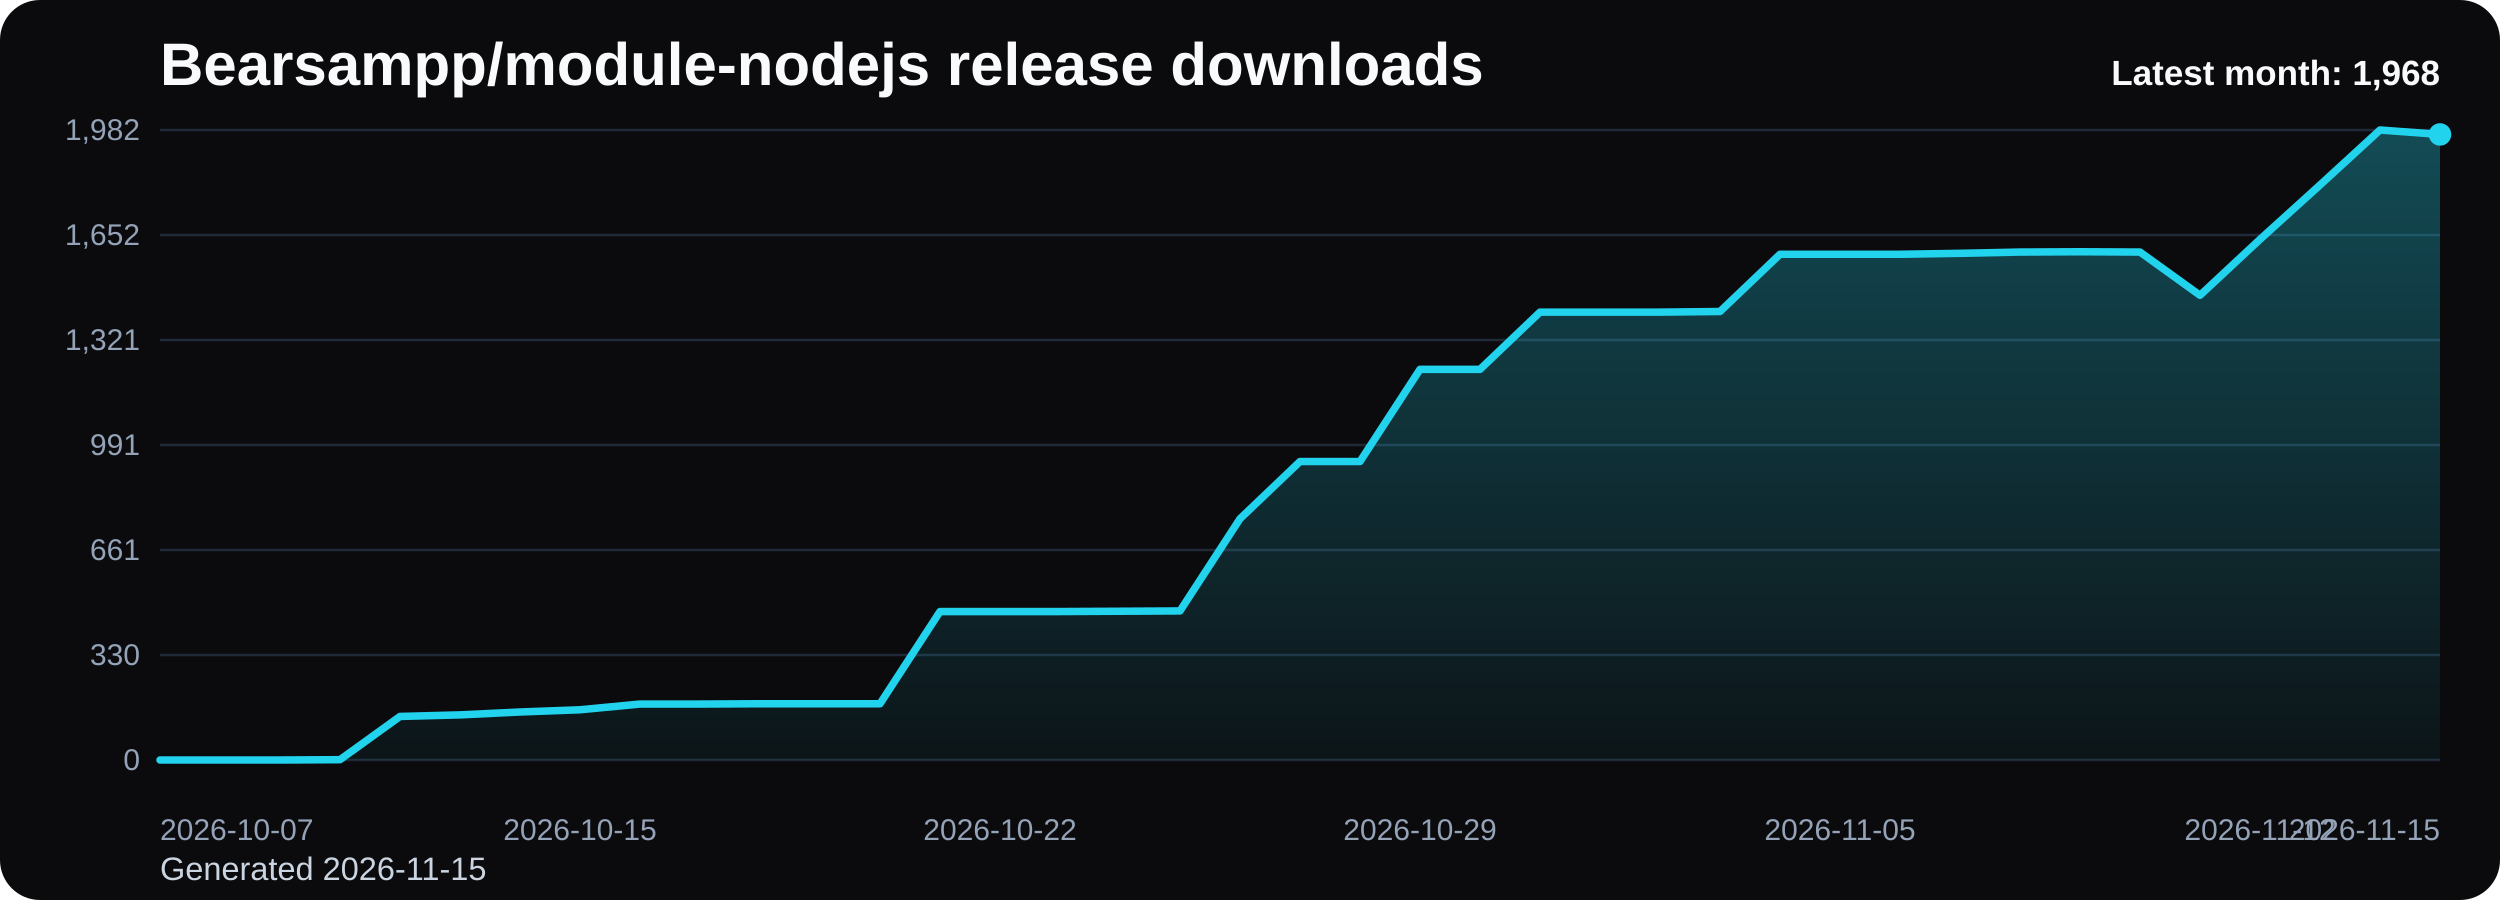
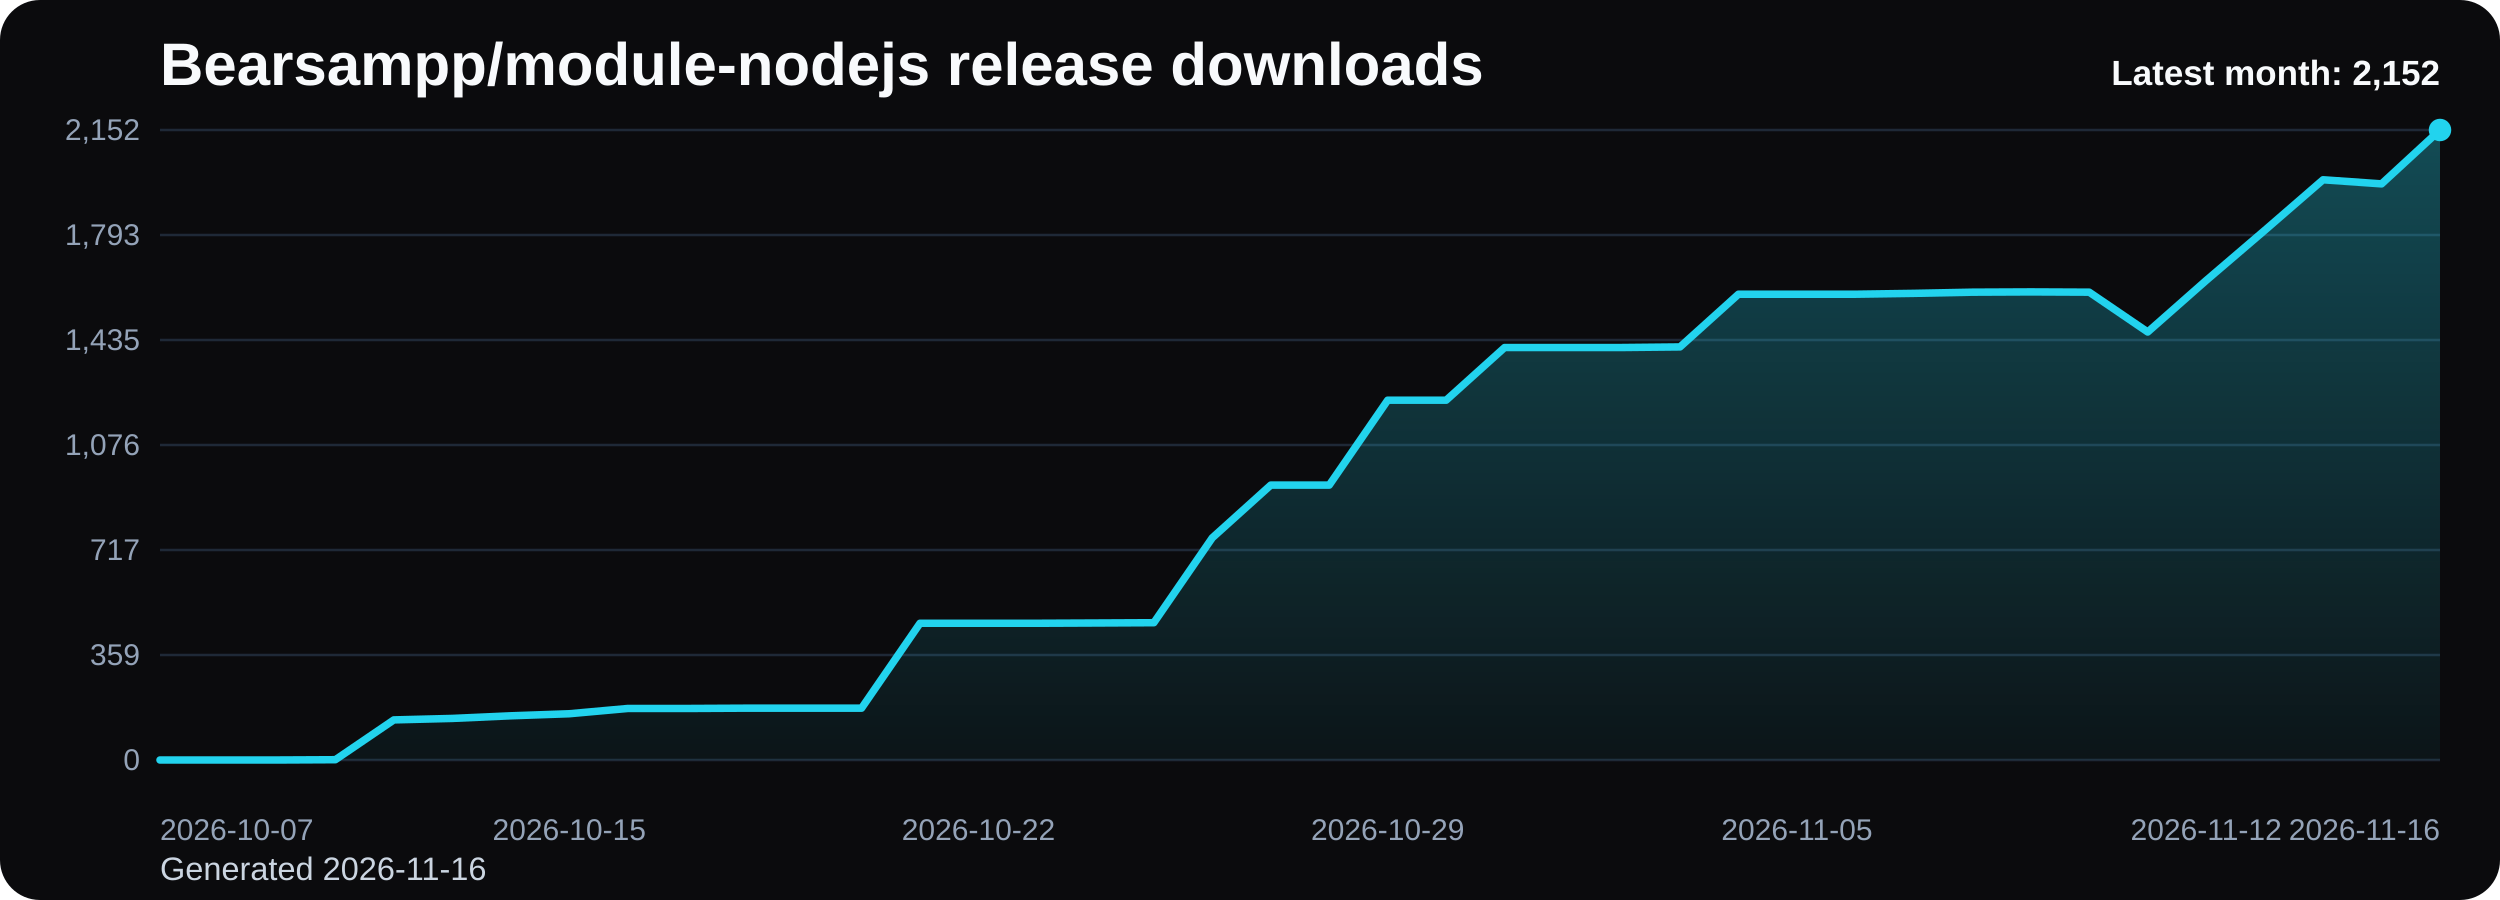
<svg xmlns="http://www.w3.org/2000/svg" viewBox="0 0 1000 360" role="img" aria-label="Bearsampp/module-nodejs release downloads chart">
  <defs>
    <linearGradient id="fill-monthly-black" x1="0" y1="0" x2="0" y2="1">
      <stop offset="0%" stop-color="#22d3ee" stop-opacity="0.32" />
      <stop offset="100%" stop-color="#22d3ee" stop-opacity="0.05" />
    </linearGradient>
    <style>
      .bg { fill: #0b0b0d; }
      .title { font: 700 24px Arial, sans-serif; fill: #f8fafc; }
      .sub { font: 400 13px Arial, sans-serif; fill: #cbd5e1; }
      .grid { stroke: #1f2937; stroke-width: 1; }
      .axis { font: 400 12px Arial, sans-serif; fill: #94a3b8; }
      .line { fill: none; stroke: #22d3ee; stroke-width: 3; stroke-linecap: round; stroke-linejoin: round; }
      .dot { fill: #22d3ee; }
      .value { font: 600 11px Arial, sans-serif; fill: #cbd5e1; }
      .latest { font: 700 14px Arial, sans-serif; fill: #f8fafc; }
    </style>
  </defs>
  <rect class="bg" x="0" y="0" width="1000" height="360" rx="16" />
  <text class="title" x="64" y="34">Bearsampp/module-nodejs release downloads</text>
-   <text class="sub" x="64" y="352">Generated 2026-11-15</text>
+   <text class="sub" x="64" y="352">Generated 2026-11-16</text>
  <line x1="64" y1="52.00" x2="976" y2="52.00" class="grid" />
-   <text x="56" y="56.00" text-anchor="end" class="axis">1,982</text>
+   <text x="56" y="56.00" text-anchor="end" class="axis">2,152</text>
  <line x1="64" y1="94.00" x2="976" y2="94.00" class="grid" />
-   <text x="56" y="98.00" text-anchor="end" class="axis">1,652</text>
+   <text x="56" y="98.00" text-anchor="end" class="axis">1,793</text>
  <line x1="64" y1="136.00" x2="976" y2="136.00" class="grid" />
-   <text x="56" y="140.00" text-anchor="end" class="axis">1,321</text>
+   <text x="56" y="140.00" text-anchor="end" class="axis">1,435</text>
  <line x1="64" y1="178.00" x2="976" y2="178.00" class="grid" />
-   <text x="56" y="182.00" text-anchor="end" class="axis">991</text>
+   <text x="56" y="182.00" text-anchor="end" class="axis">1,076</text>
  <line x1="64" y1="220.00" x2="976" y2="220.00" class="grid" />
-   <text x="56" y="224.00" text-anchor="end" class="axis">661</text>
+   <text x="56" y="224.00" text-anchor="end" class="axis">717</text>
  <line x1="64" y1="262.00" x2="976" y2="262.00" class="grid" />
-   <text x="56" y="266.00" text-anchor="end" class="axis">330</text>
+   <text x="56" y="266.00" text-anchor="end" class="axis">359</text>
  <line x1="64" y1="304.00" x2="976" y2="304.00" class="grid" />
  <text x="56" y="308.00" text-anchor="end" class="axis">0</text>
-   <path d="M 64.00 304 L 64.00 304.00 L 88.00 304.00 L 112.00 304.00 L 136.00 303.87 L 160.00 286.58 L 184.00 285.95 L 208.00 284.80 L 232.00 283.91 L 256.00 281.62 L 280.00 281.62 L 304.00 281.50 L 328.00 281.50 L 352.00 281.50 L 376.00 244.62 L 400.00 244.62 L 424.00 244.62 L 448.00 244.50 L 472.00 244.37 L 496.00 207.50 L 520.00 184.61 L 544.00 184.61 L 568.00 147.74 L 592.00 147.74 L 616.00 124.85 L 640.00 124.85 L 664.00 124.85 L 688.00 124.60 L 712.00 101.71 L 736.00 101.71 L 760.00 101.71 L 784.00 101.33 L 808.00 100.82 L 832.00 100.70 L 856.00 100.82 L 880.00 118.12 L 904.00 95.74 L 928.00 74.00 L 952.00 52.00 L 976.00 53.78 L 976.00 304 Z" fill="url(#fill-monthly-black)" />
-   <polyline class="line" points="64.00,304.00 88.00,304.00 112.00,304.00 136.00,303.87 160.00,286.58 184.00,285.95 208.00,284.80 232.00,283.91 256.00,281.62 280.00,281.62 304.00,281.50 328.00,281.50 352.00,281.50 376.00,244.62 400.00,244.62 424.00,244.62 448.00,244.50 472.00,244.37 496.00,207.50 520.00,184.61 544.00,184.61 568.00,147.74 592.00,147.74 616.00,124.85 640.00,124.85 664.00,124.85 688.00,124.60 712.00,101.71 736.00,101.71 760.00,101.71 784.00,101.33 808.00,100.82 832.00,100.70 856.00,100.82 880.00,118.12 904.00,95.74 928.00,74.00 952.00,52.00 976.00,53.78" />
-   <circle class="dot" cx="976.00" cy="53.78" r="4.5" />
+   <path d="M 64.00 304 L 64.00 304.00 L 87.38 304.00 L 110.77 304.00 L 134.15 303.88 L 157.54 287.96 L 180.92 287.37 L 204.31 286.32 L 227.69 285.50 L 251.08 283.39 L 274.46 283.39 L 297.85 283.27 L 321.23 283.27 L 344.62 283.27 L 368.00 249.31 L 391.38 249.31 L 414.77 249.31 L 438.15 249.20 L 461.54 249.08 L 484.92 215.12 L 508.31 194.04 L 531.69 194.04 L 555.08 160.08 L 578.46 160.08 L 601.85 139.01 L 625.23 139.01 L 648.62 139.01 L 672.00 138.77 L 695.38 117.69 L 718.77 117.69 L 742.15 117.69 L 765.54 117.34 L 788.92 116.87 L 812.31 116.76 L 835.69 116.87 L 859.08 132.80 L 882.46 112.19 L 905.85 92.17 L 929.23 71.91 L 952.62 73.55 L 976.00 52.00 L 976.00 304 Z" fill="url(#fill-monthly-black)" />
+   <polyline class="line" points="64.00,304.00 87.38,304.00 110.77,304.00 134.15,303.88 157.54,287.96 180.92,287.37 204.31,286.32 227.69,285.50 251.08,283.39 274.46,283.39 297.85,283.27 321.23,283.27 344.62,283.27 368.00,249.31 391.38,249.31 414.77,249.31 438.15,249.20 461.54,249.08 484.92,215.12 508.31,194.04 531.69,194.04 555.08,160.08 578.46,160.08 601.85,139.01 625.23,139.01 648.62,139.01 672.00,138.77 695.38,117.69 718.77,117.69 742.15,117.69 765.54,117.34 788.92,116.87 812.31,116.76 835.69,116.87 859.08,132.80 882.46,112.19 905.85,92.17 929.23,71.91 952.62,73.55 976.00,52.00" />
+   <circle class="dot" cx="976.00" cy="52.00" r="4.5" />
  <text class="axis" x="64.00" y="336" text-anchor="start">2026-10-07</text>
-   <text class="axis" x="232.00" y="336" text-anchor="middle">2026-10-15</text>
-   <text class="axis" x="400.00" y="336" text-anchor="middle">2026-10-22</text>
-   <text class="axis" x="568.00" y="336" text-anchor="middle">2026-10-29</text>
-   <text class="axis" x="736.00" y="336" text-anchor="middle">2026-11-05</text>
-   <text class="axis" x="904.00" y="336" text-anchor="middle">2026-11-12</text>
-   <text class="axis" x="976.00" y="336" text-anchor="end">2026-11-15</text>
-   <text class="latest" x="976" y="34" text-anchor="end">Latest month: 1,968</text>
+   <text class="axis" x="227.69" y="336" text-anchor="middle">2026-10-15</text>
+   <text class="axis" x="391.38" y="336" text-anchor="middle">2026-10-22</text>
+   <text class="axis" x="555.08" y="336" text-anchor="middle">2026-10-29</text>
+   <text class="axis" x="718.77" y="336" text-anchor="middle">2026-11-05</text>
+   <text class="axis" x="882.46" y="336" text-anchor="middle">2026-11-12</text>
+   <text class="axis" x="976.00" y="336" text-anchor="end">2026-11-16</text>
+   <text class="latest" x="976" y="34" text-anchor="end">Latest month: 2,152</text>
</svg>
